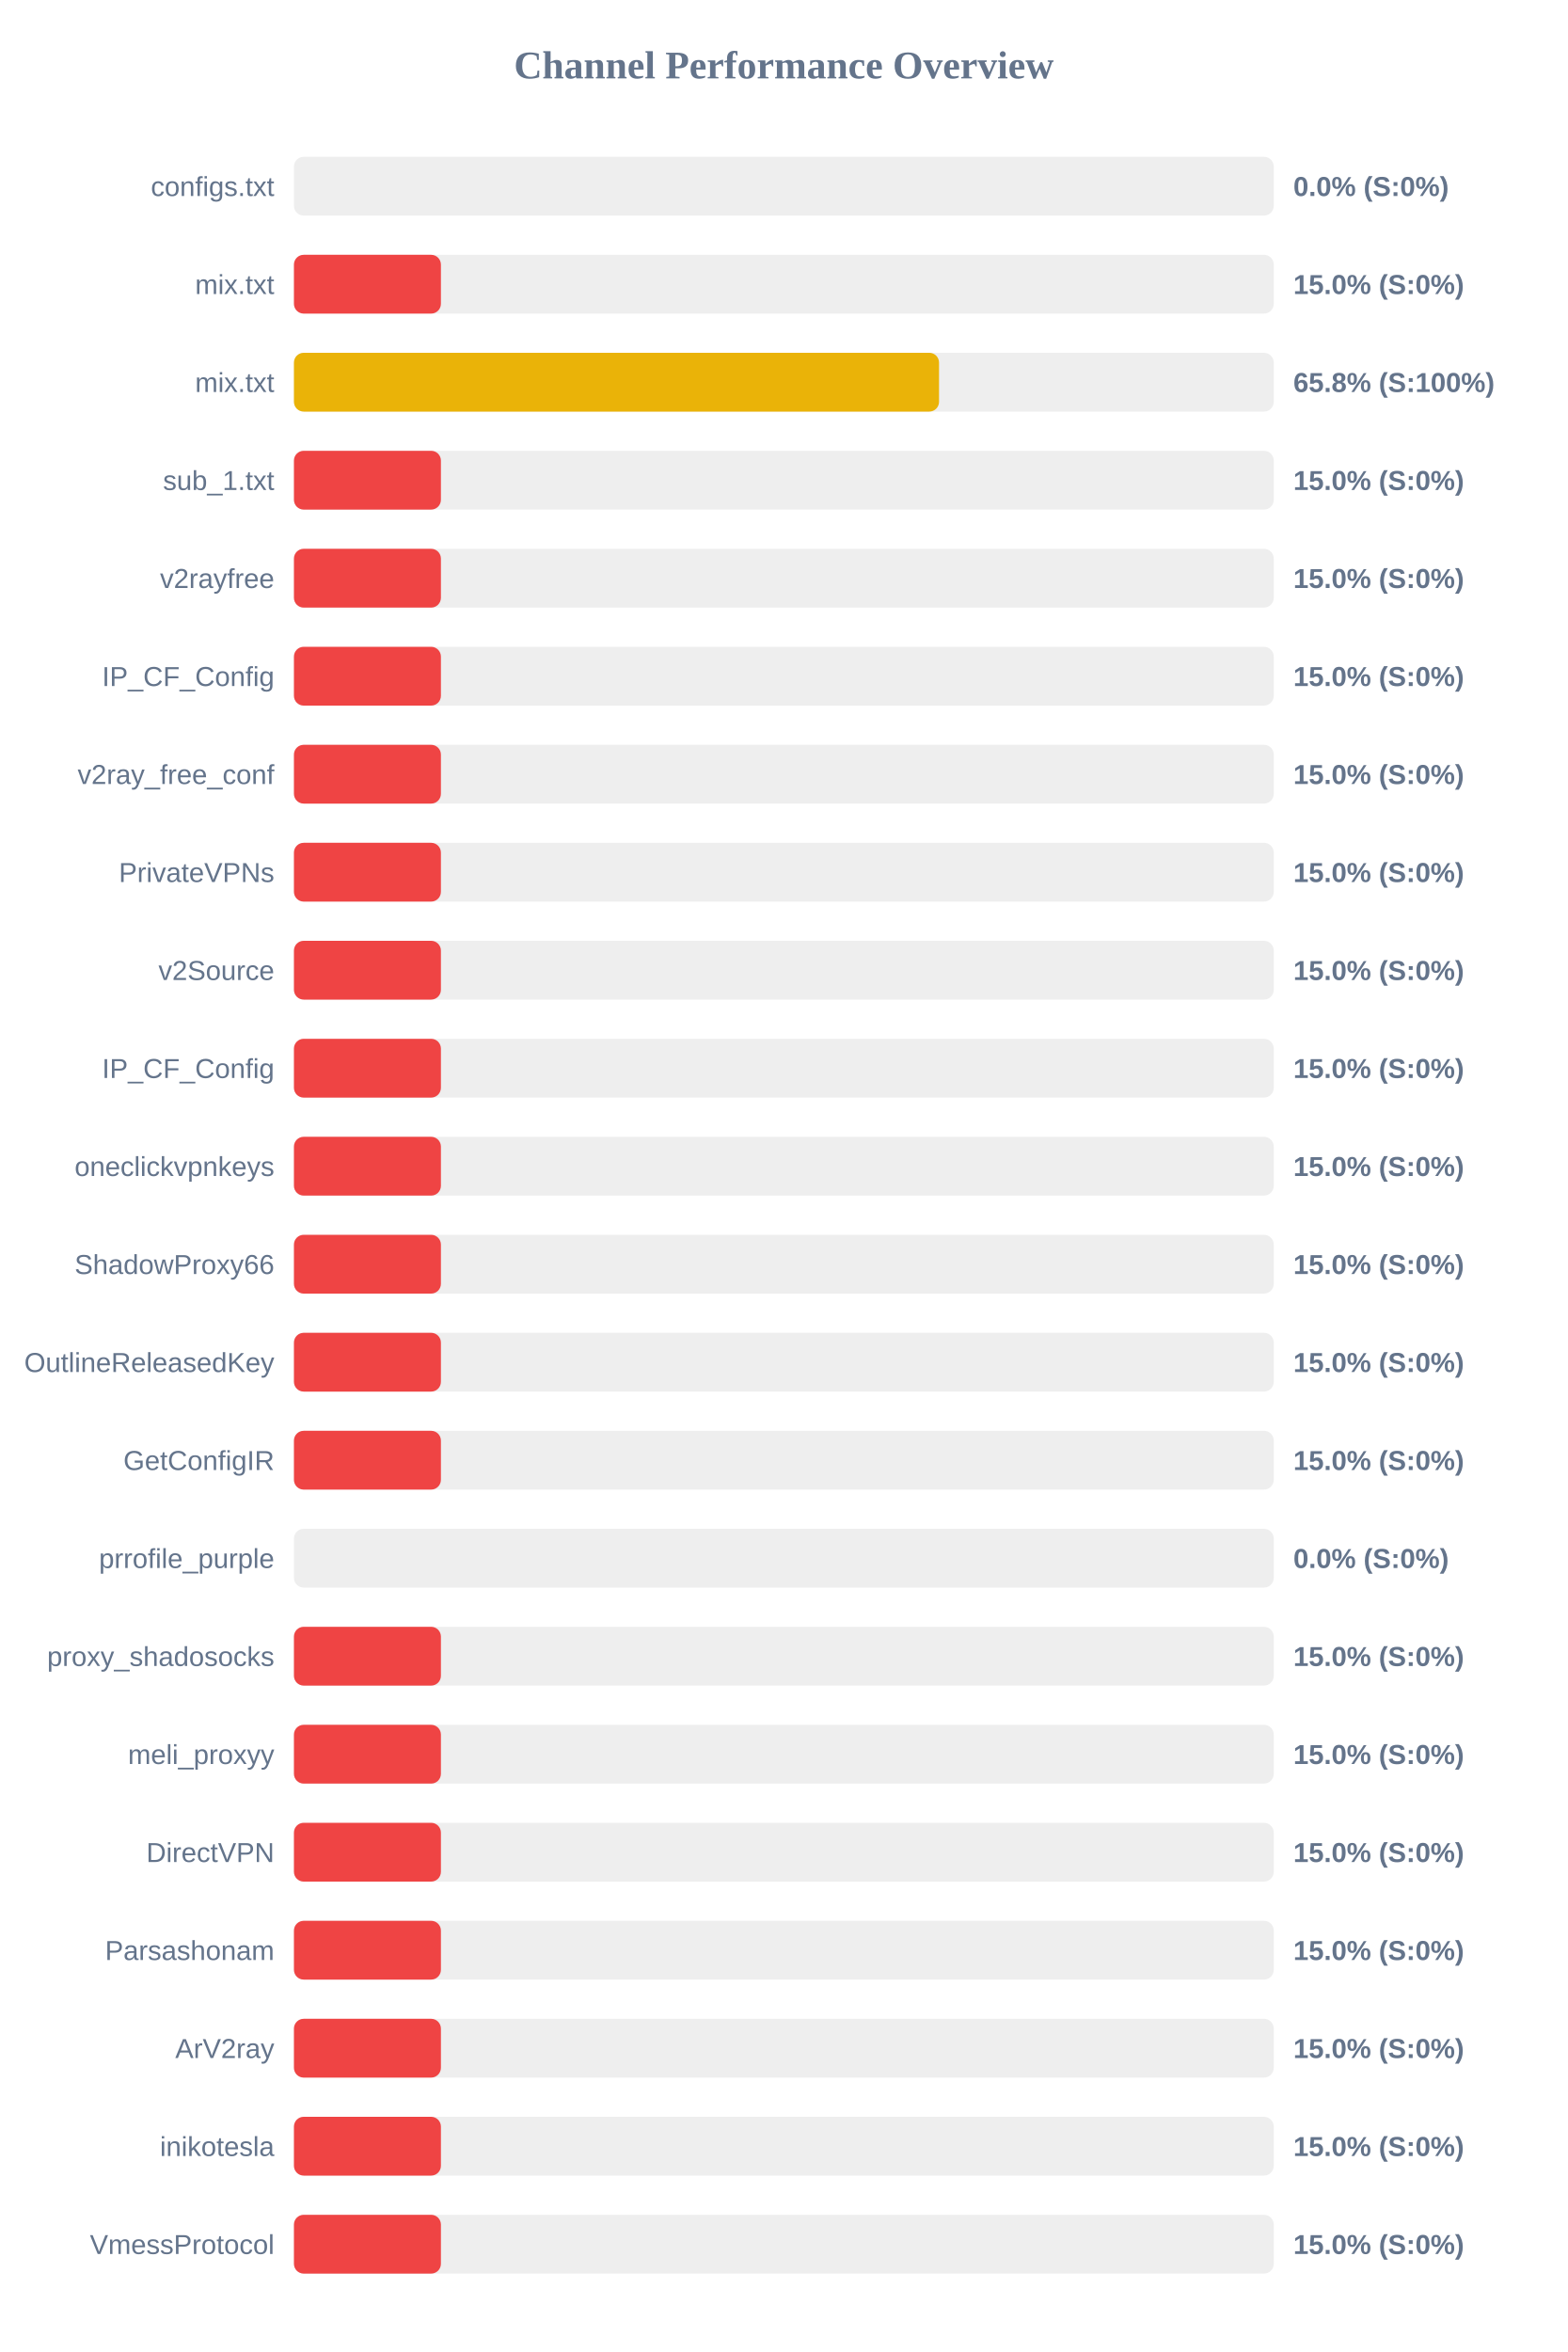
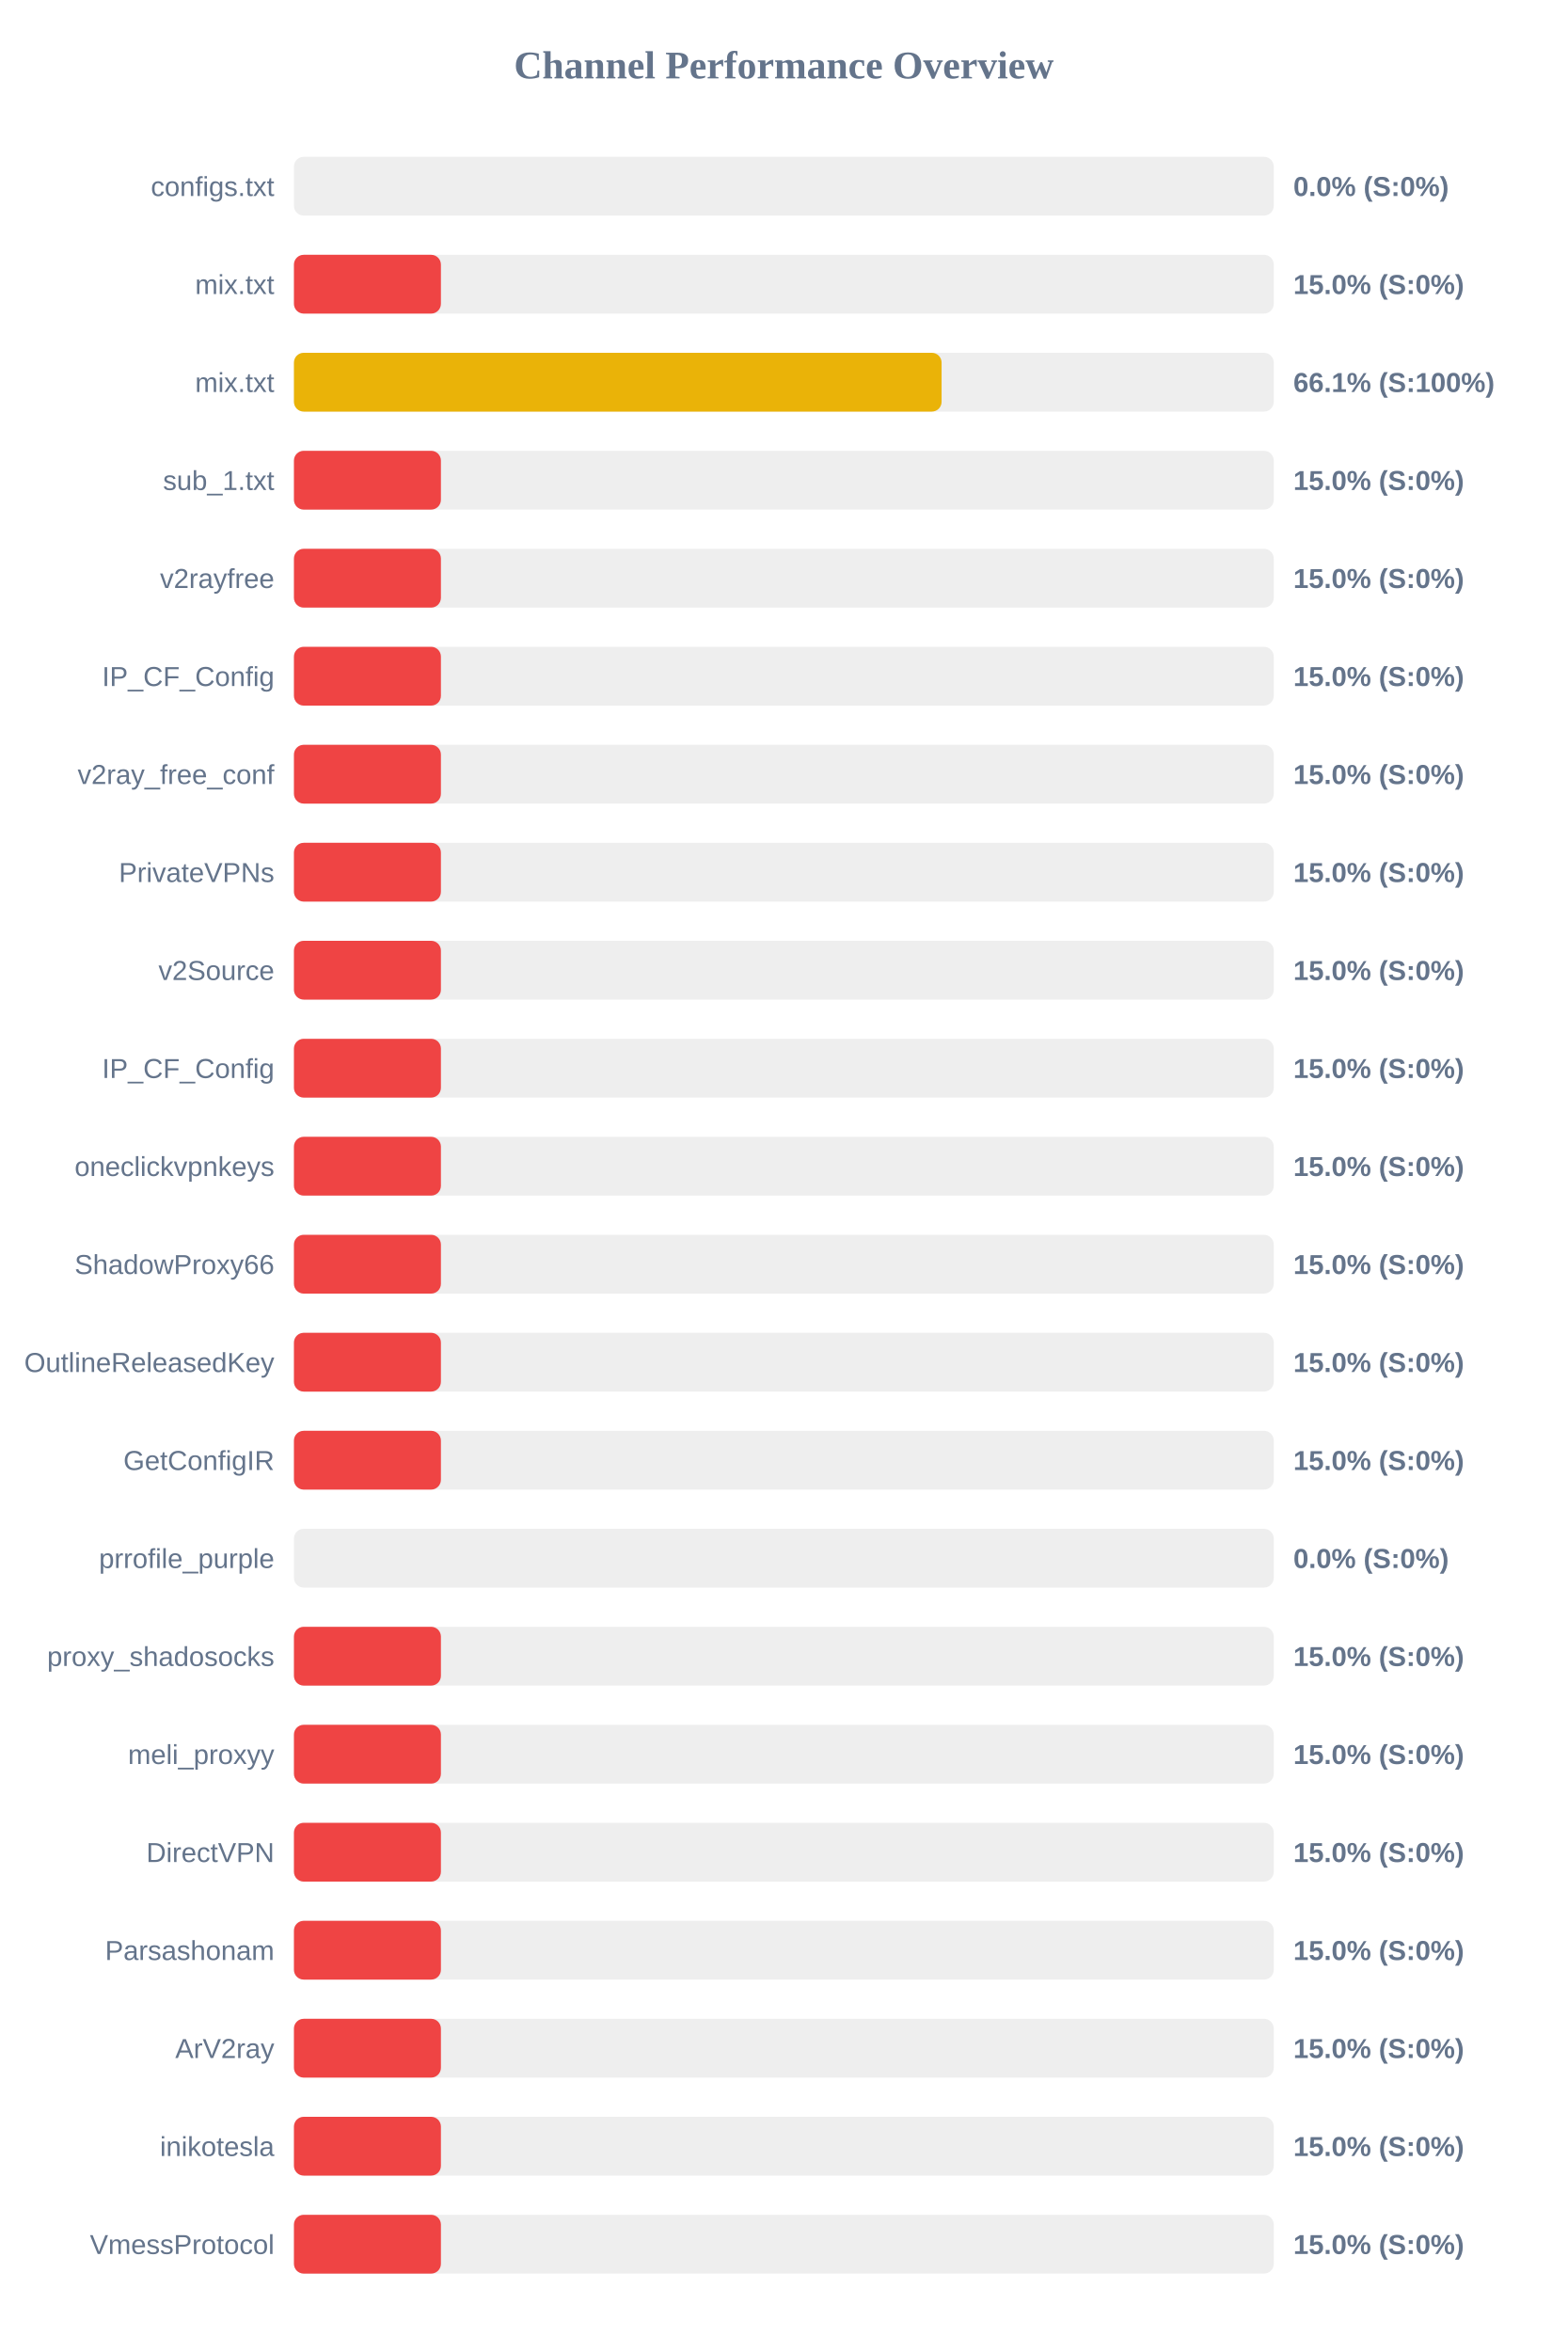
<svg xmlns="http://www.w3.org/2000/svg" width="800" height="1200" version="1.1">
  <style>
        .row { font: 14px Arial; fill: #64748b; }
        .score { font: bold 14px Arial; fill: #64748b; }
    </style>
  <text x="400" y="40" text-anchor="middle" font-size="20px" font-weight="bold" fill="#64748b">Channel Performance Overview</text>
  <rect x="150" y="80" width="500" height="30" fill="#eee" rx="5" />
  <rect x="150" y="80" width="0.0" height="30" fill="#ef4444" rx="5" />
  <text x="140" y="100" text-anchor="end" class="row">configs.txt</text>
  <text x="660" y="100" text-anchor="start" class="score">0.0% (S:0%)</text>
  <rect x="150" y="130" width="500" height="30" fill="#eee" rx="5" />
  <rect x="150" y="130" width="75.0" height="30" fill="#ef4444" rx="5" />
  <text x="140" y="150" text-anchor="end" class="row">mix.txt</text>
  <text x="660" y="150" text-anchor="start" class="score">15.0% (S:0%)</text>
  <rect x="150" y="180" width="500" height="30" fill="#eee" rx="5" />
-   <rect x="150" y="180" width="329.2" height="30" fill="#eab308" rx="5" />
+   <rect x="150" y="180" width="330.5" height="30" fill="#eab308" rx="5" />
  <text x="140" y="200" text-anchor="end" class="row">mix.txt</text>
-   <text x="660" y="200" text-anchor="start" class="score">65.8% (S:100%)</text>
+   <text x="660" y="200" text-anchor="start" class="score">66.1% (S:100%)</text>
  <rect x="150" y="230" width="500" height="30" fill="#eee" rx="5" />
  <rect x="150" y="230" width="75.0" height="30" fill="#ef4444" rx="5" />
  <text x="140" y="250" text-anchor="end" class="row">sub_1.txt</text>
  <text x="660" y="250" text-anchor="start" class="score">15.0% (S:0%)</text>
  <rect x="150" y="280" width="500" height="30" fill="#eee" rx="5" />
  <rect x="150" y="280" width="75.0" height="30" fill="#ef4444" rx="5" />
  <text x="140" y="300" text-anchor="end" class="row">v2rayfree</text>
  <text x="660" y="300" text-anchor="start" class="score">15.0% (S:0%)</text>
  <rect x="150" y="330" width="500" height="30" fill="#eee" rx="5" />
  <rect x="150" y="330" width="75.0" height="30" fill="#ef4444" rx="5" />
  <text x="140" y="350" text-anchor="end" class="row">IP_CF_Config</text>
  <text x="660" y="350" text-anchor="start" class="score">15.0% (S:0%)</text>
  <rect x="150" y="380" width="500" height="30" fill="#eee" rx="5" />
  <rect x="150" y="380" width="75.0" height="30" fill="#ef4444" rx="5" />
  <text x="140" y="400" text-anchor="end" class="row">v2ray_free_conf</text>
  <text x="660" y="400" text-anchor="start" class="score">15.0% (S:0%)</text>
  <rect x="150" y="430" width="500" height="30" fill="#eee" rx="5" />
  <rect x="150" y="430" width="75.0" height="30" fill="#ef4444" rx="5" />
  <text x="140" y="450" text-anchor="end" class="row">PrivateVPNs</text>
  <text x="660" y="450" text-anchor="start" class="score">15.0% (S:0%)</text>
  <rect x="150" y="480" width="500" height="30" fill="#eee" rx="5" />
  <rect x="150" y="480" width="75.0" height="30" fill="#ef4444" rx="5" />
  <text x="140" y="500" text-anchor="end" class="row">v2Source</text>
  <text x="660" y="500" text-anchor="start" class="score">15.0% (S:0%)</text>
  <rect x="150" y="530" width="500" height="30" fill="#eee" rx="5" />
  <rect x="150" y="530" width="75.0" height="30" fill="#ef4444" rx="5" />
  <text x="140" y="550" text-anchor="end" class="row">IP_CF_Config</text>
  <text x="660" y="550" text-anchor="start" class="score">15.0% (S:0%)</text>
  <rect x="150" y="580" width="500" height="30" fill="#eee" rx="5" />
  <rect x="150" y="580" width="75.0" height="30" fill="#ef4444" rx="5" />
  <text x="140" y="600" text-anchor="end" class="row">oneclickvpnkeys</text>
  <text x="660" y="600" text-anchor="start" class="score">15.0% (S:0%)</text>
  <rect x="150" y="630" width="500" height="30" fill="#eee" rx="5" />
  <rect x="150" y="630" width="75.0" height="30" fill="#ef4444" rx="5" />
  <text x="140" y="650" text-anchor="end" class="row">ShadowProxy66</text>
  <text x="660" y="650" text-anchor="start" class="score">15.0% (S:0%)</text>
  <rect x="150" y="680" width="500" height="30" fill="#eee" rx="5" />
  <rect x="150" y="680" width="75.0" height="30" fill="#ef4444" rx="5" />
  <text x="140" y="700" text-anchor="end" class="row">OutlineReleasedKey</text>
  <text x="660" y="700" text-anchor="start" class="score">15.0% (S:0%)</text>
  <rect x="150" y="730" width="500" height="30" fill="#eee" rx="5" />
  <rect x="150" y="730" width="75.0" height="30" fill="#ef4444" rx="5" />
  <text x="140" y="750" text-anchor="end" class="row">GetConfigIR</text>
  <text x="660" y="750" text-anchor="start" class="score">15.0% (S:0%)</text>
  <rect x="150" y="780" width="500" height="30" fill="#eee" rx="5" />
  <rect x="150" y="780" width="0.0" height="30" fill="#ef4444" rx="5" />
  <text x="140" y="800" text-anchor="end" class="row">prrofile_purple</text>
  <text x="660" y="800" text-anchor="start" class="score">0.0% (S:0%)</text>
  <rect x="150" y="830" width="500" height="30" fill="#eee" rx="5" />
  <rect x="150" y="830" width="75.0" height="30" fill="#ef4444" rx="5" />
  <text x="140" y="850" text-anchor="end" class="row">proxy_shadosocks</text>
  <text x="660" y="850" text-anchor="start" class="score">15.0% (S:0%)</text>
  <rect x="150" y="880" width="500" height="30" fill="#eee" rx="5" />
  <rect x="150" y="880" width="75.0" height="30" fill="#ef4444" rx="5" />
  <text x="140" y="900" text-anchor="end" class="row">meli_proxyy</text>
  <text x="660" y="900" text-anchor="start" class="score">15.0% (S:0%)</text>
  <rect x="150" y="930" width="500" height="30" fill="#eee" rx="5" />
  <rect x="150" y="930" width="75.0" height="30" fill="#ef4444" rx="5" />
  <text x="140" y="950" text-anchor="end" class="row">DirectVPN</text>
  <text x="660" y="950" text-anchor="start" class="score">15.0% (S:0%)</text>
  <rect x="150" y="980" width="500" height="30" fill="#eee" rx="5" />
  <rect x="150" y="980" width="75.0" height="30" fill="#ef4444" rx="5" />
  <text x="140" y="1000" text-anchor="end" class="row">Parsashonam</text>
  <text x="660" y="1000" text-anchor="start" class="score">15.0% (S:0%)</text>
  <rect x="150" y="1030" width="500" height="30" fill="#eee" rx="5" />
  <rect x="150" y="1030" width="75.0" height="30" fill="#ef4444" rx="5" />
  <text x="140" y="1050" text-anchor="end" class="row">ArV2ray</text>
  <text x="660" y="1050" text-anchor="start" class="score">15.0% (S:0%)</text>
  <rect x="150" y="1080" width="500" height="30" fill="#eee" rx="5" />
  <rect x="150" y="1080" width="75.0" height="30" fill="#ef4444" rx="5" />
  <text x="140" y="1100" text-anchor="end" class="row">inikotesla</text>
  <text x="660" y="1100" text-anchor="start" class="score">15.0% (S:0%)</text>
  <rect x="150" y="1130" width="500" height="30" fill="#eee" rx="5" />
  <rect x="150" y="1130" width="75.0" height="30" fill="#ef4444" rx="5" />
  <text x="140" y="1150" text-anchor="end" class="row">VmessProtocol</text>
  <text x="660" y="1150" text-anchor="start" class="score">15.0% (S:0%)</text>
</svg>
